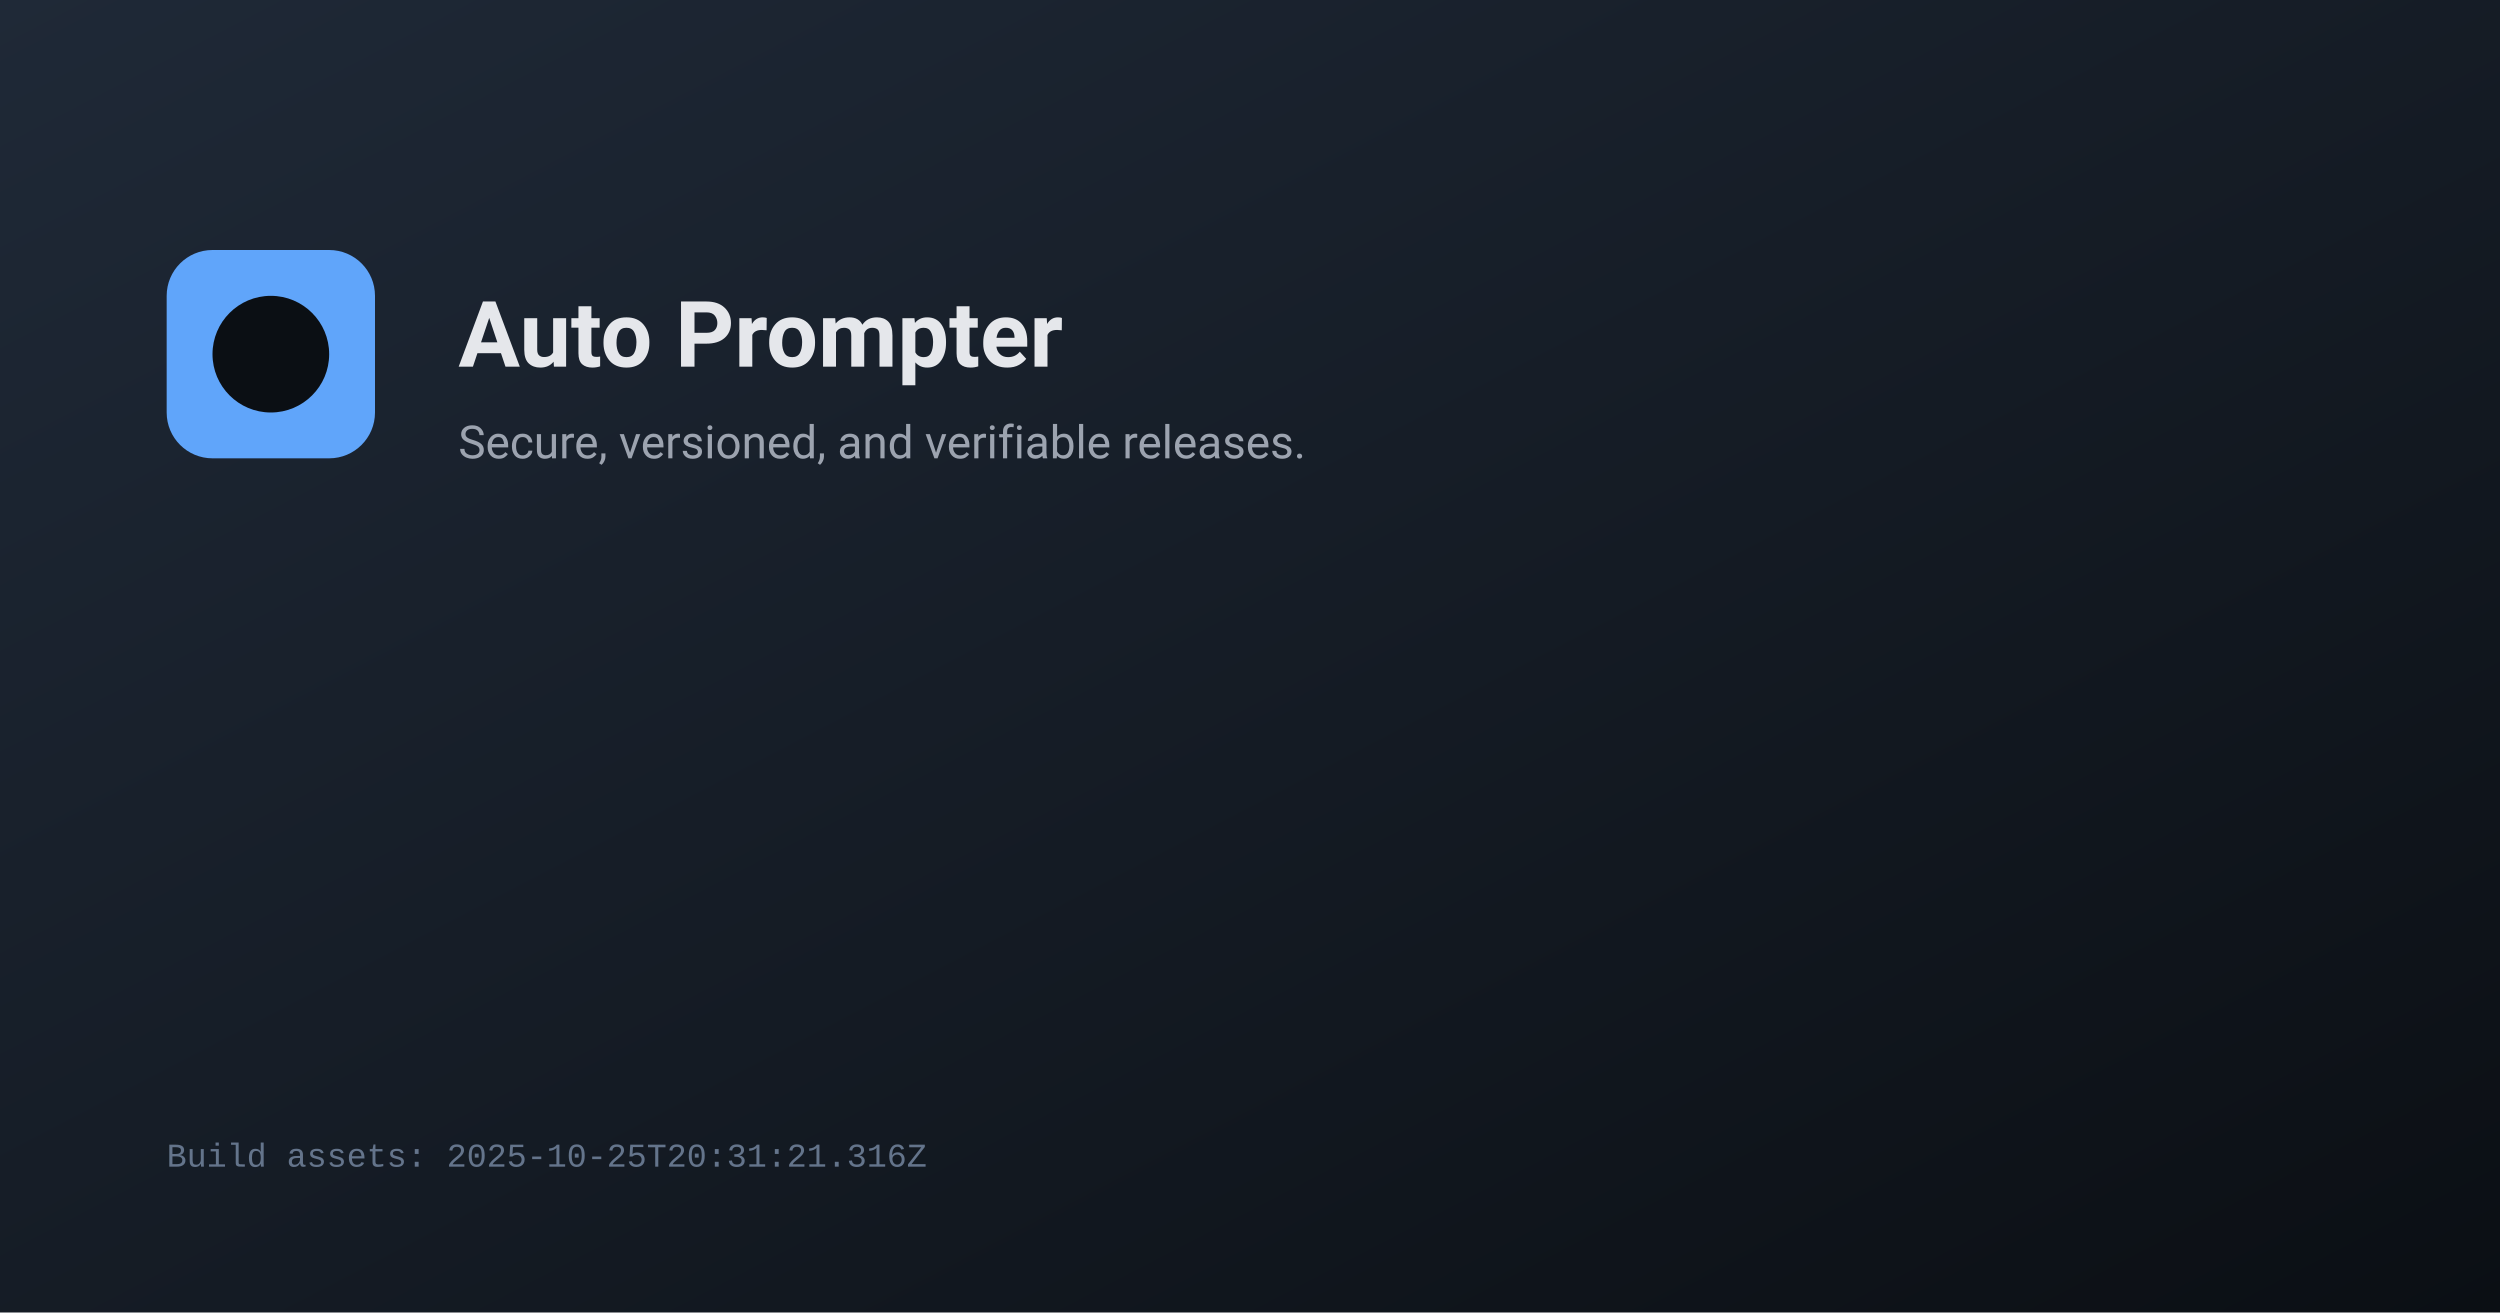
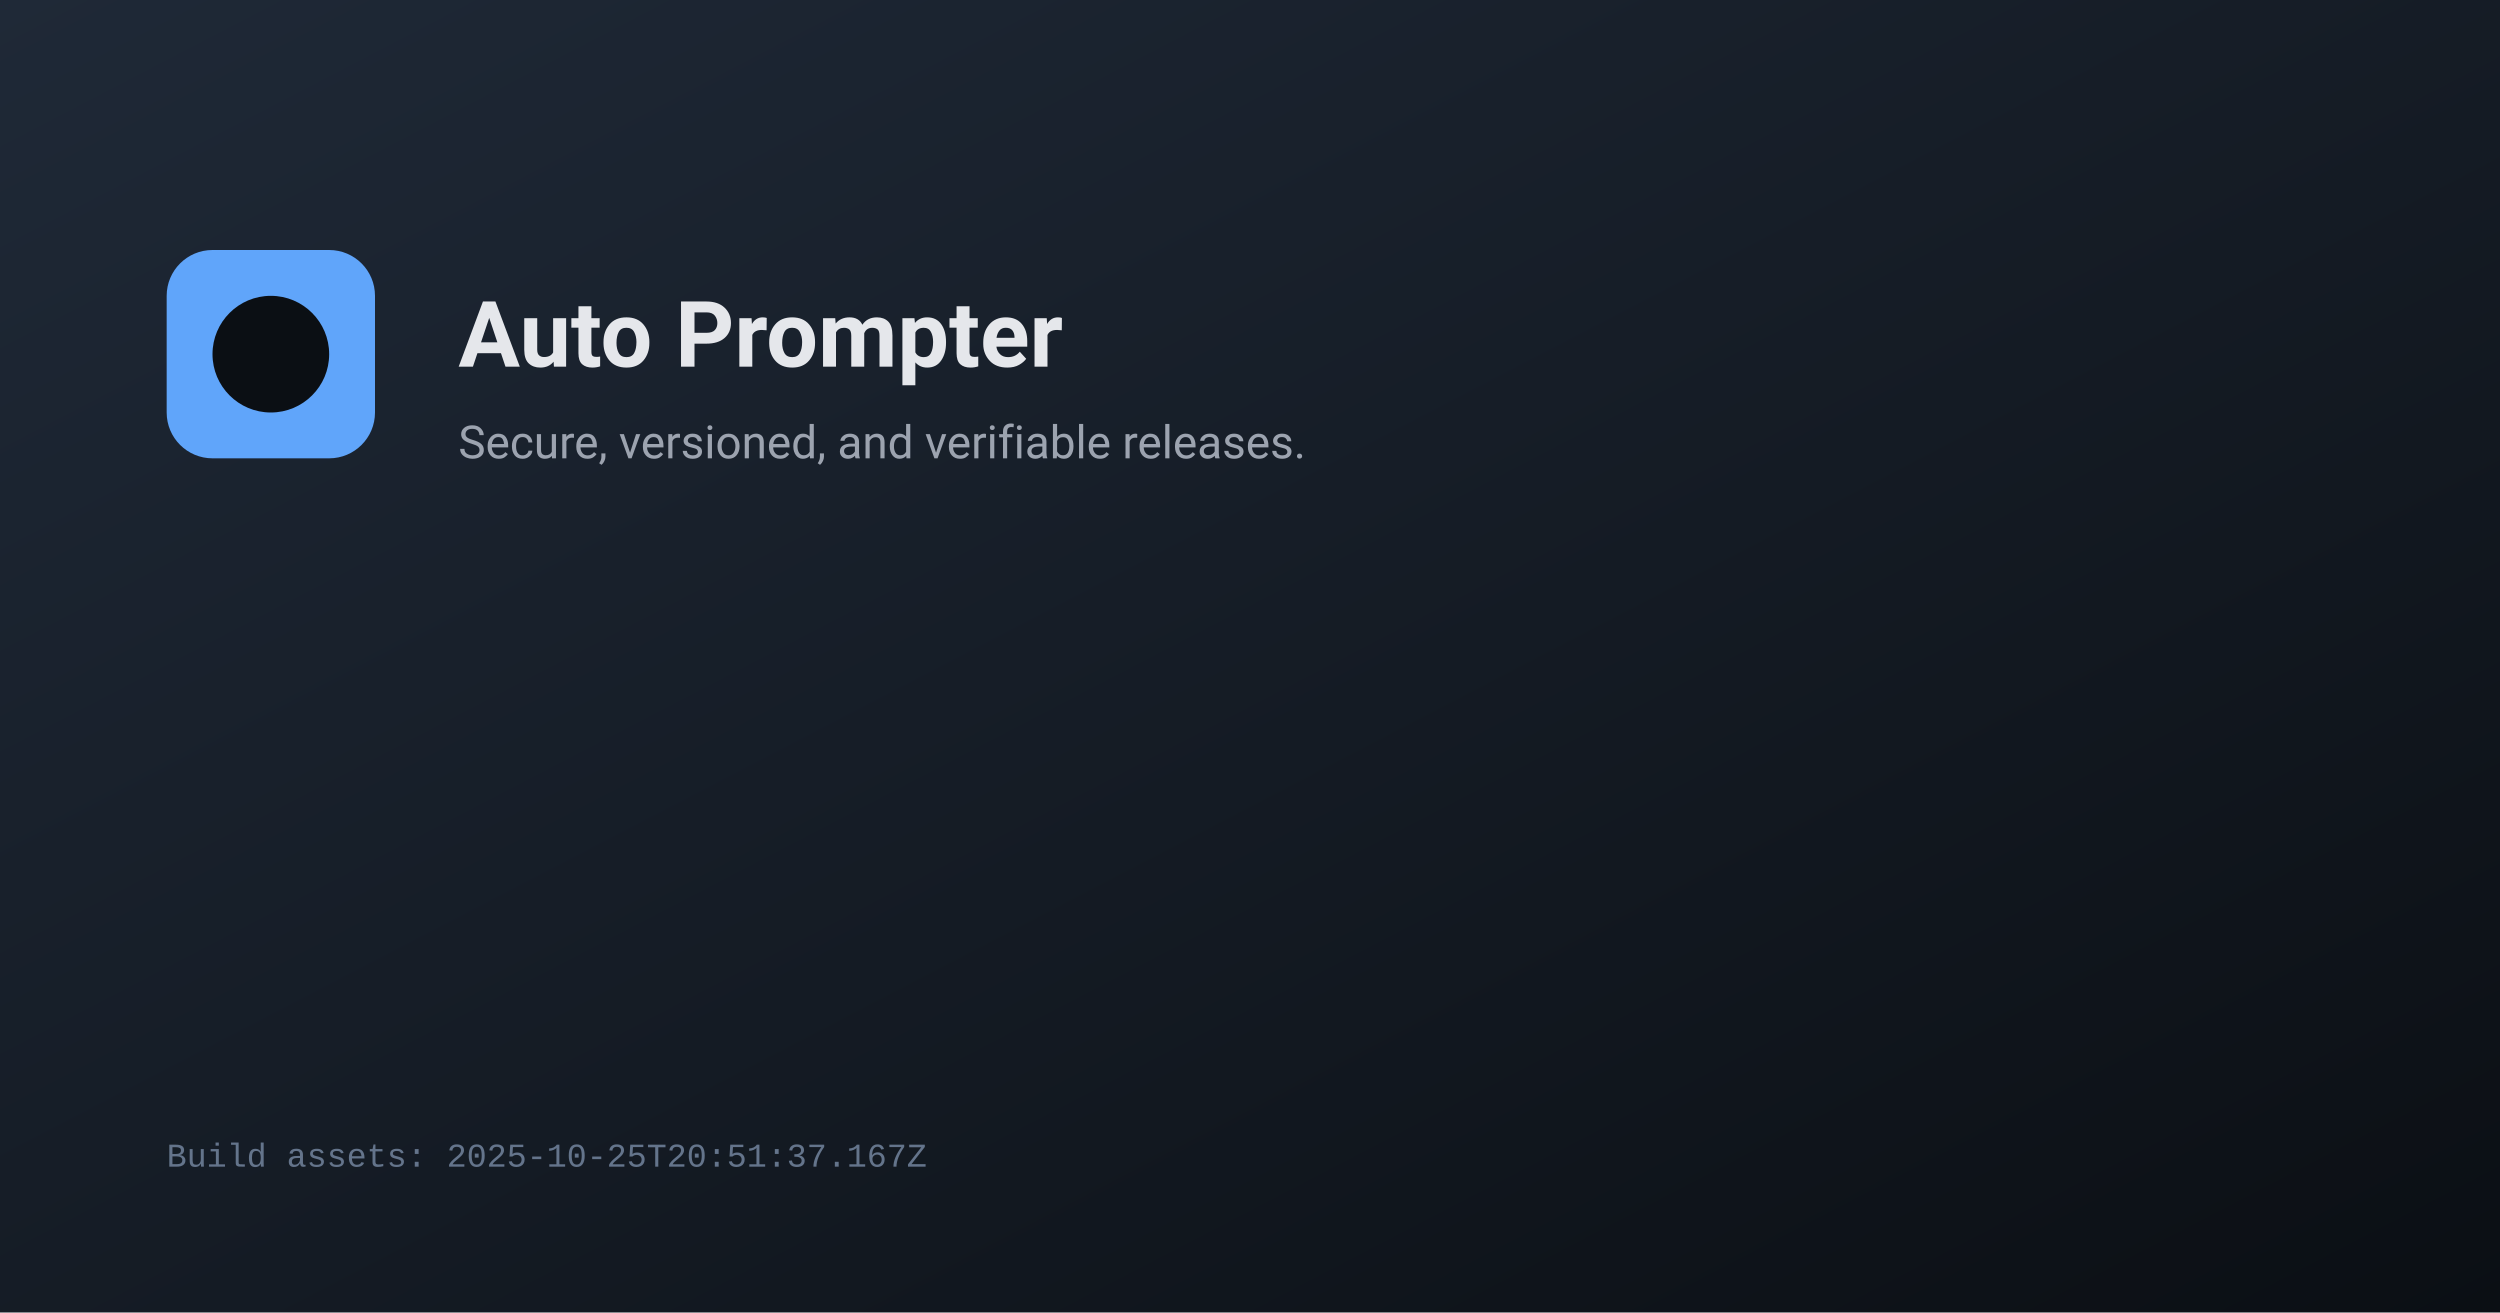
<svg xmlns="http://www.w3.org/2000/svg" width="1200" height="630" viewBox="0 0 1200 630">
  <defs>
    <linearGradient id="g" x1="0" y1="0" x2="1" y2="1">
      <stop offset="0%" stop-color="#1f2937" />
      <stop offset="100%" stop-color="#0b0f14" />
    </linearGradient>
  </defs>
  <rect width="1200" height="630" fill="url(#g)" />
  <g transform="translate(80,120)">
    <rect x="0" y="0" width="100" height="100" rx="22" fill="#60a5fa" />
    <circle cx="50" cy="50" r="28" fill="#0b0f14" />
    <text x="140" y="56" fill="#e5e7eb" font-family="system-ui, -apple-system, Segoe UI, Roboto, Ubuntu, Cantarell, Noto Sans, Helvetica, Arial, Apple Color Emoji, Segoe UI Emoji, Segoe UI Symbol" font-size="44" font-weight="600">Auto Prompter</text>
    <text x="140" y="100" fill="#9ca3af" font-family="system-ui, -apple-system, Segoe UI, Roboto, Ubuntu, Cantarell, Noto Sans, Helvetica, Arial, Apple Color Emoji, Segoe UI Emoji, Segoe UI Symbol" font-size="22">Secure, versioned, and verifiable releases.</text>
  </g>
-   <text x="80" y="560" fill="#64748b" font-family="ui-monospace, SFMono-Regular, Menlo, Monaco, Consolas, Liberation Mono, monospace" font-size="16">Build assets: 2025-10-25T20:31:21.316Z</text>
+   <text x="80" y="560" fill="#64748b" font-family="ui-monospace, SFMono-Regular, Menlo, Monaco, Consolas, Liberation Mono, monospace" font-size="16">Build assets: 2025-10-25T20:51:37.167Z</text>
</svg>
